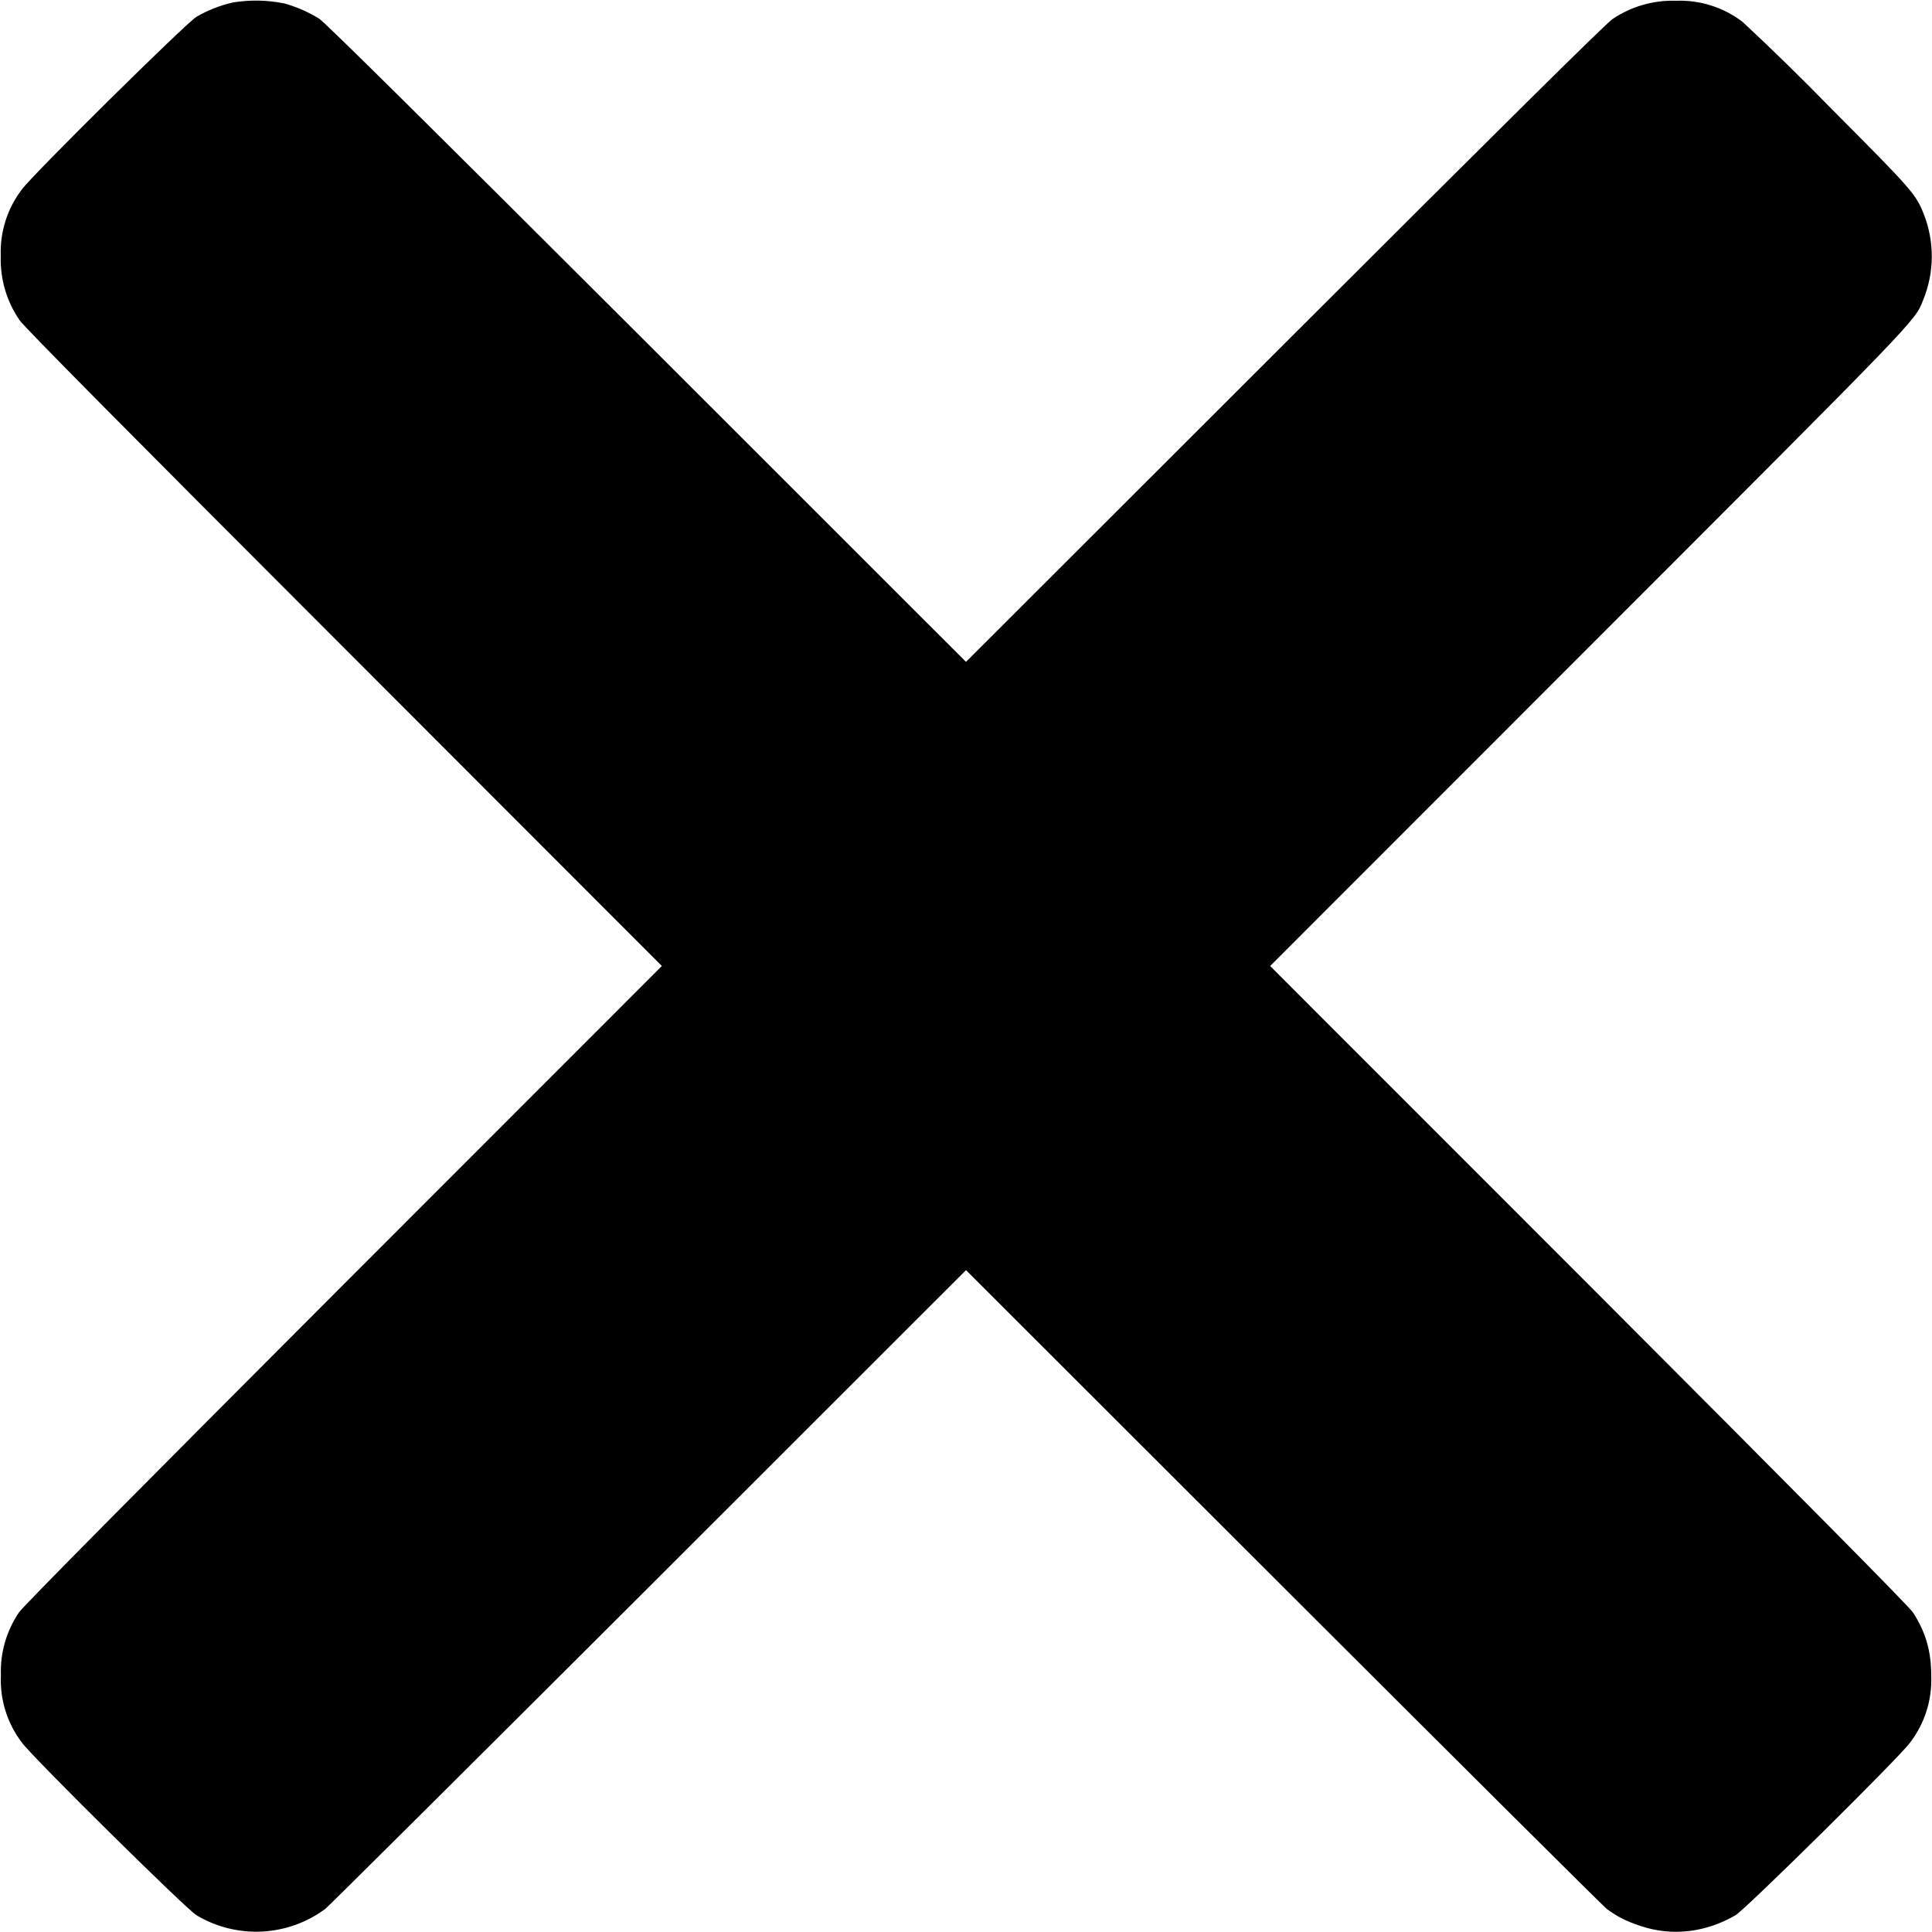
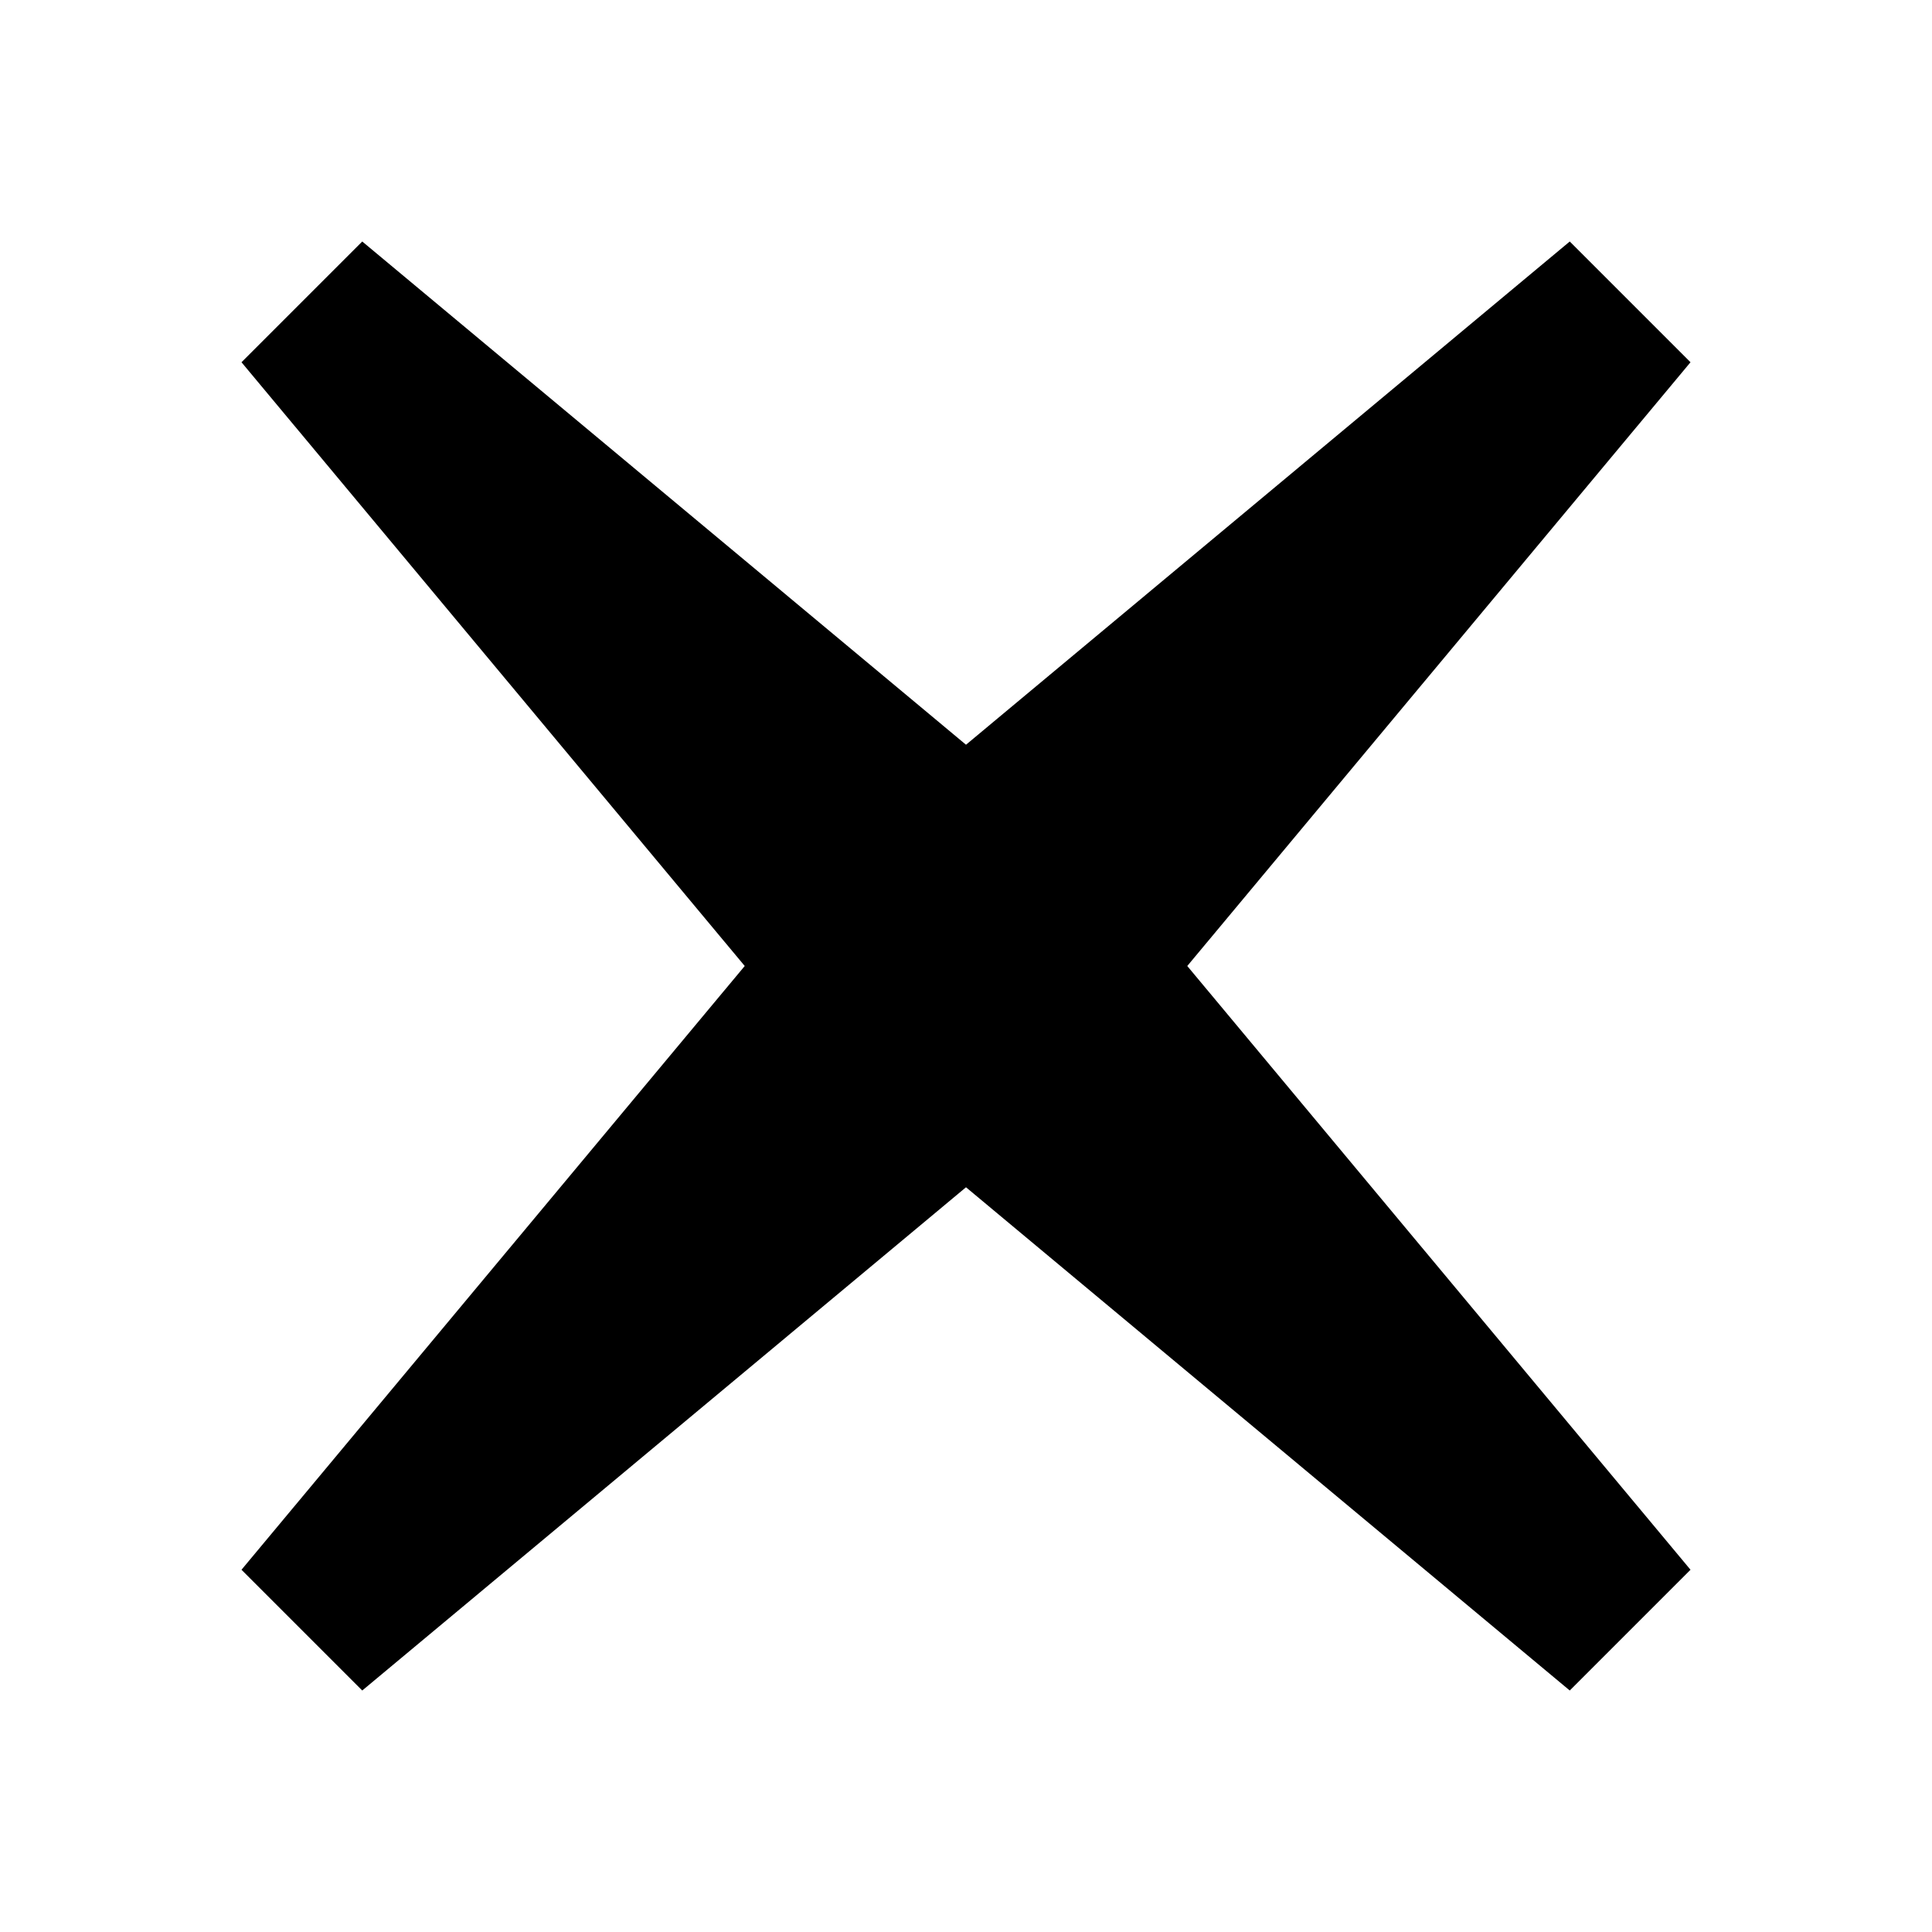
- <svg xmlns="http://www.w3.org/2000/svg" width="1706.7" height="1706.7" version="1.0" viewBox="0 0 1280 1280">
-   <path d="M154.5 1.6a86 86 0 0 0-24.3 9.5C123.3 15.2 21.3 116 14.5 125.5a68.3 68.3 0 0 0-14 44A71 71 0 0 0 13 212.2c2.9 4.3 70.5 72.6 214.9 217L438.5 640 227.4 851.2C91.8 987 15 1064.5 12.7 1068.1A69.4 69.4 0 0 0 .6 1110a68.1 68.1 0 0 0 13.9 44.5c6.8 9.5 108.8 110.3 115.7 114.4a77 77 0 0 0 85.3-4.2c2.2-1.7 98.6-97.6 214.3-213.1L640 841.5l210.3 210.1c115.6 115.5 212 211.4 214.2 213.1 6.9 5.1 13 8.2 22.4 11.3 20.8 7 43.1 4.4 62.9-7.1 6.9-4.1 108.9-104.9 115.7-114.4a68.3 68.3 0 0 0 14-44c0-16.6-3.6-29-12.1-42.2-2.5-3.9-74.6-76.7-214.8-217.1L841.5 640l210.7-210.8c220.7-220.8 216.2-216.1 221.9-230.3a76.5 76.5 0 0 0 .4-57.2c-5.3-13.2-7.4-15.7-61.5-70a1655.5 1655.5 0 0 0-58.5-57.2 68.3 68.3 0 0 0-44-14 71.3 71.3 0 0 0-42 12c-4.1 2.6-72.4 70.2-217.2 214.9L640 438.5 428.8 227.4C283.4 82.2 215.6 15.1 211.5 12.4a90.6 90.6 0 0 0-23-10.1 94.7 94.7 0 0 0-34-.7z" />
+ <svg xmlns="http://www.w3.org/2000/svg" width="64" height="64">
+   <path d="m12 8-4 4 16.67 20L8 52l4 4 20-16.67L52 56l4-4-16.67-20L56 12l-4-4-20 16.67L12 8z" />
</svg>
